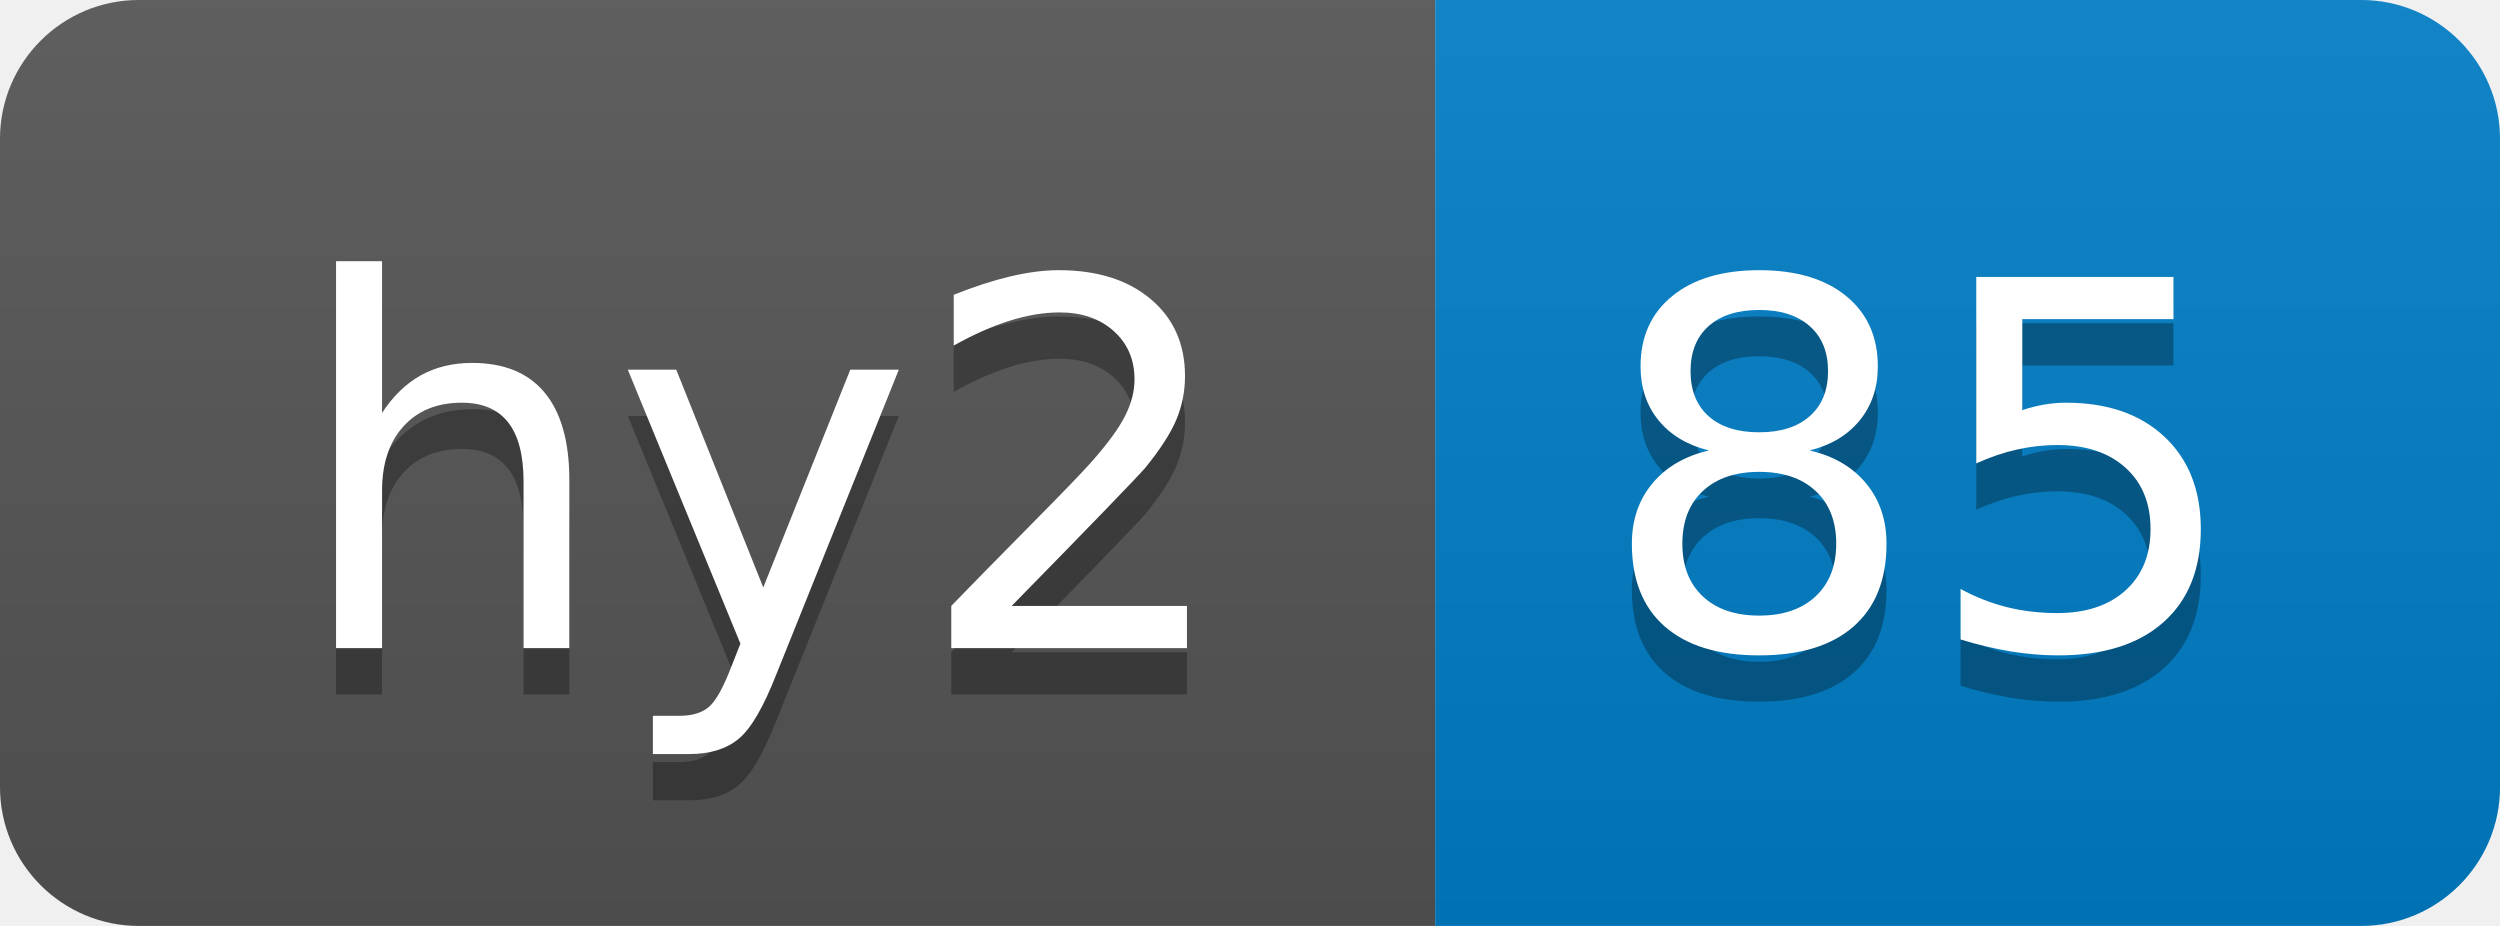
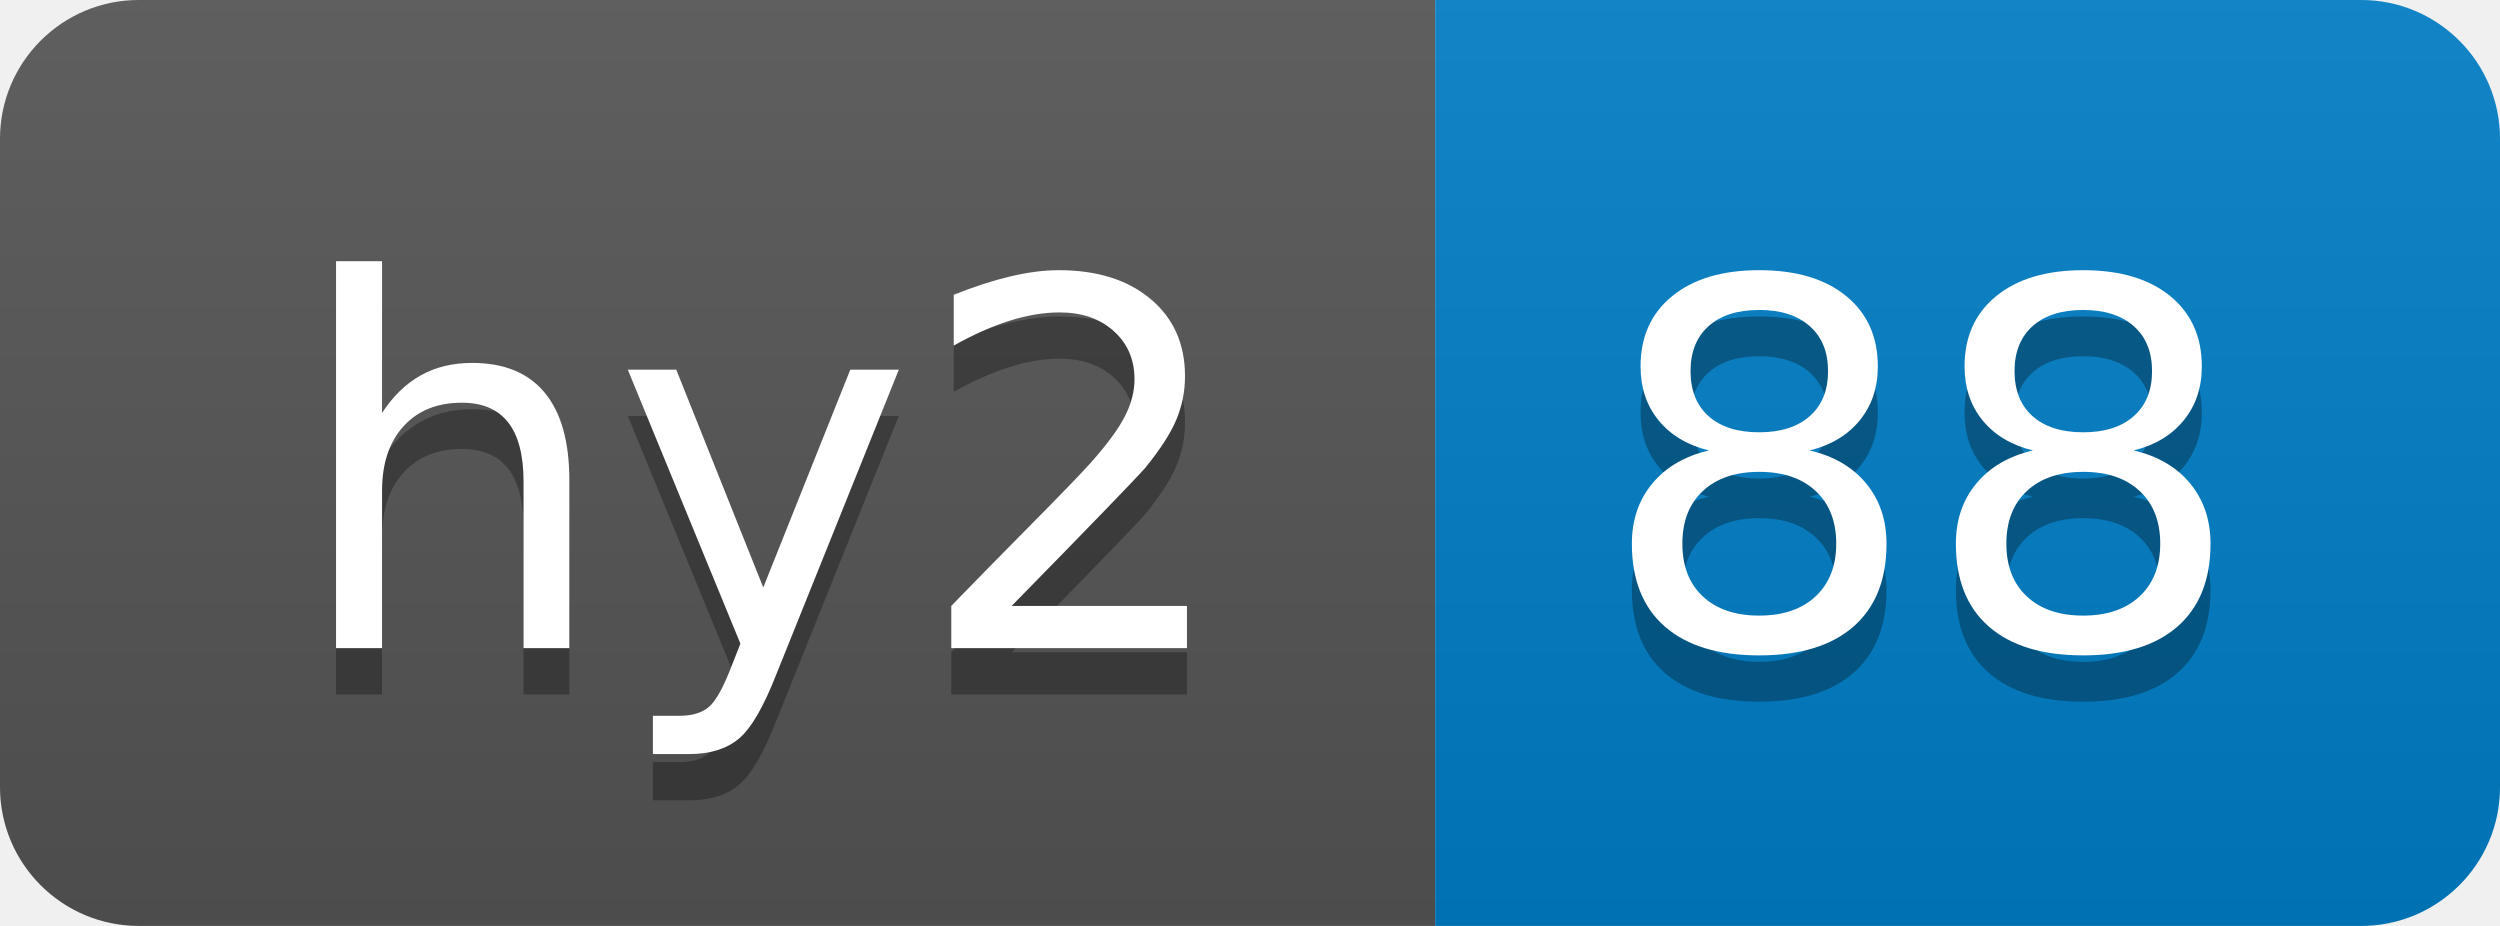
- <svg xmlns="http://www.w3.org/2000/svg" width="54" height="20" role="img" aria-label="hy2: 85">
+ <svg xmlns="http://www.w3.org/2000/svg" width="54" height="20" role="img" aria-label="hy2: 88">
  <linearGradient id="s" x2="0" y2="100%">
    <stop offset="0" stop-color="#bbb" stop-opacity=".1" />
    <stop offset="1" stop-opacity=".1" />
  </linearGradient>
  <clipPath id="r">
    <rect width="54" height="20" rx="3" fill="#fff" />
  </clipPath>
  <g clip-path="url(#r)">
    <rect width="31" height="20" fill="#555" />
    <rect x="31" width="23" height="20" fill="#007ec6" />
    <rect width="54" height="20" fill="url(#s)" />
  </g>
  <g fill="#fff" text-anchor="middle" font-family="Verdana,Geneva,DejaVu Sans,sans-serif" text-rendering="geometricPrecision" font-size="110">
    <text aria-hidden="true" x="165" y="150" fill="#010101" fill-opacity=".3" transform="scale(.1)" textLength="210">hy2</text>
    <text x="165" y="140" transform="scale(.1)" fill="#fff" textLength="210">hy2</text>
-     <text aria-hidden="true" x="415" y="150" fill="#010101" fill-opacity=".3" transform="scale(.1)" textLength="130">85</text>
-     <text x="415" y="140" transform="scale(.1)" fill="#fff" textLength="130">85</text>
+     <text aria-hidden="true" x="415" y="150" fill="#010101" fill-opacity=".3" transform="scale(.1)" textLength="130">88</text>
+     <text x="415" y="140" transform="scale(.1)" fill="#fff" textLength="130">88</text>
  </g>
</svg>
